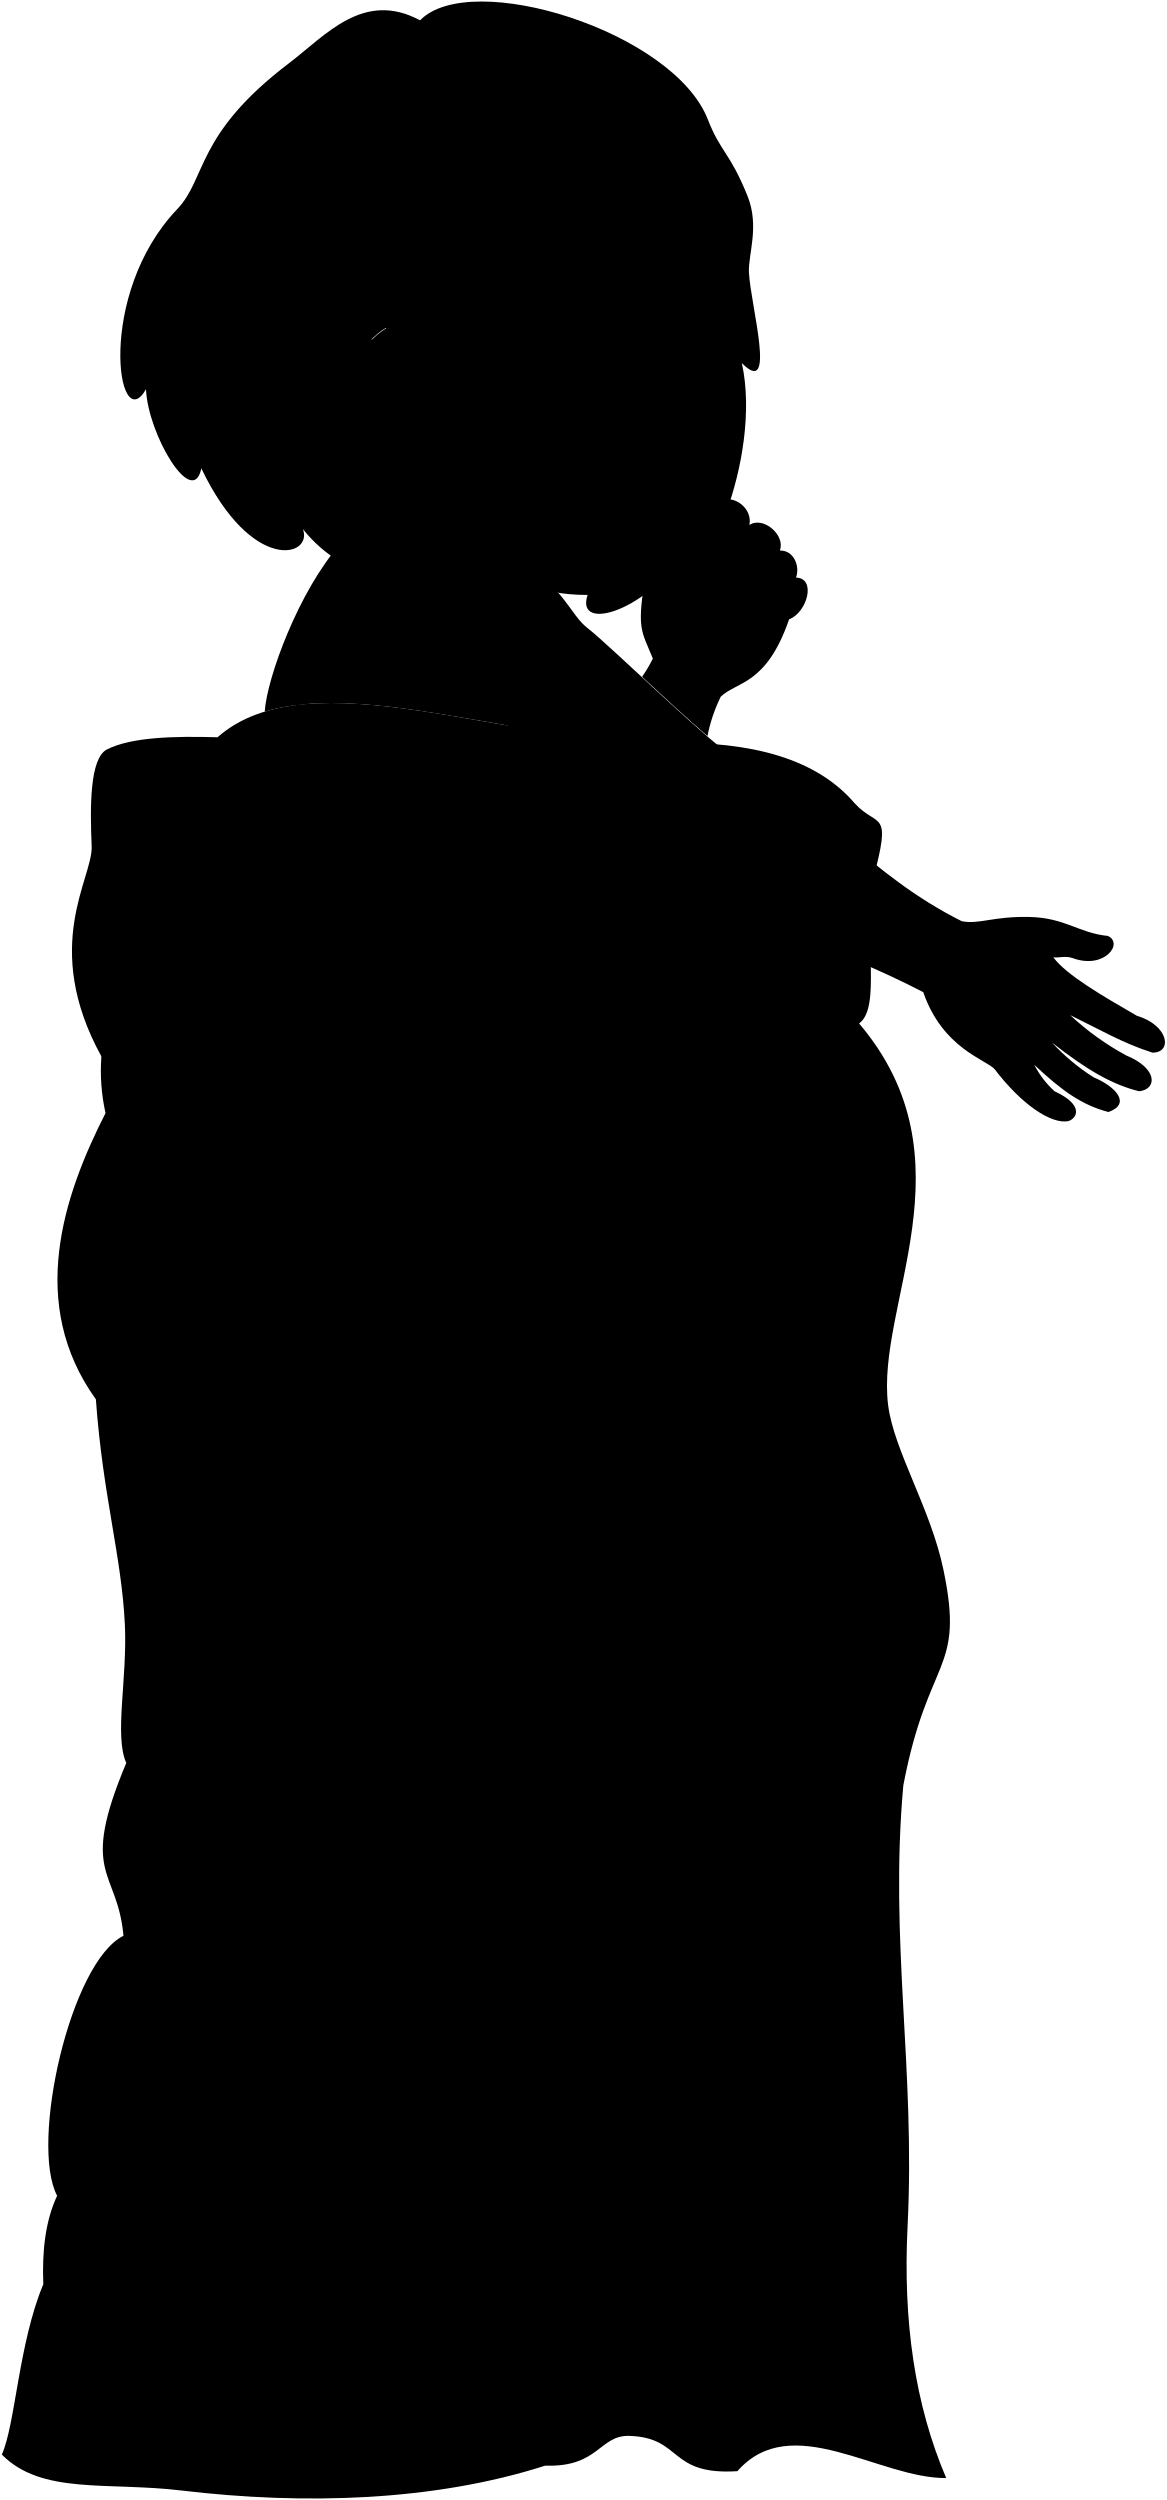
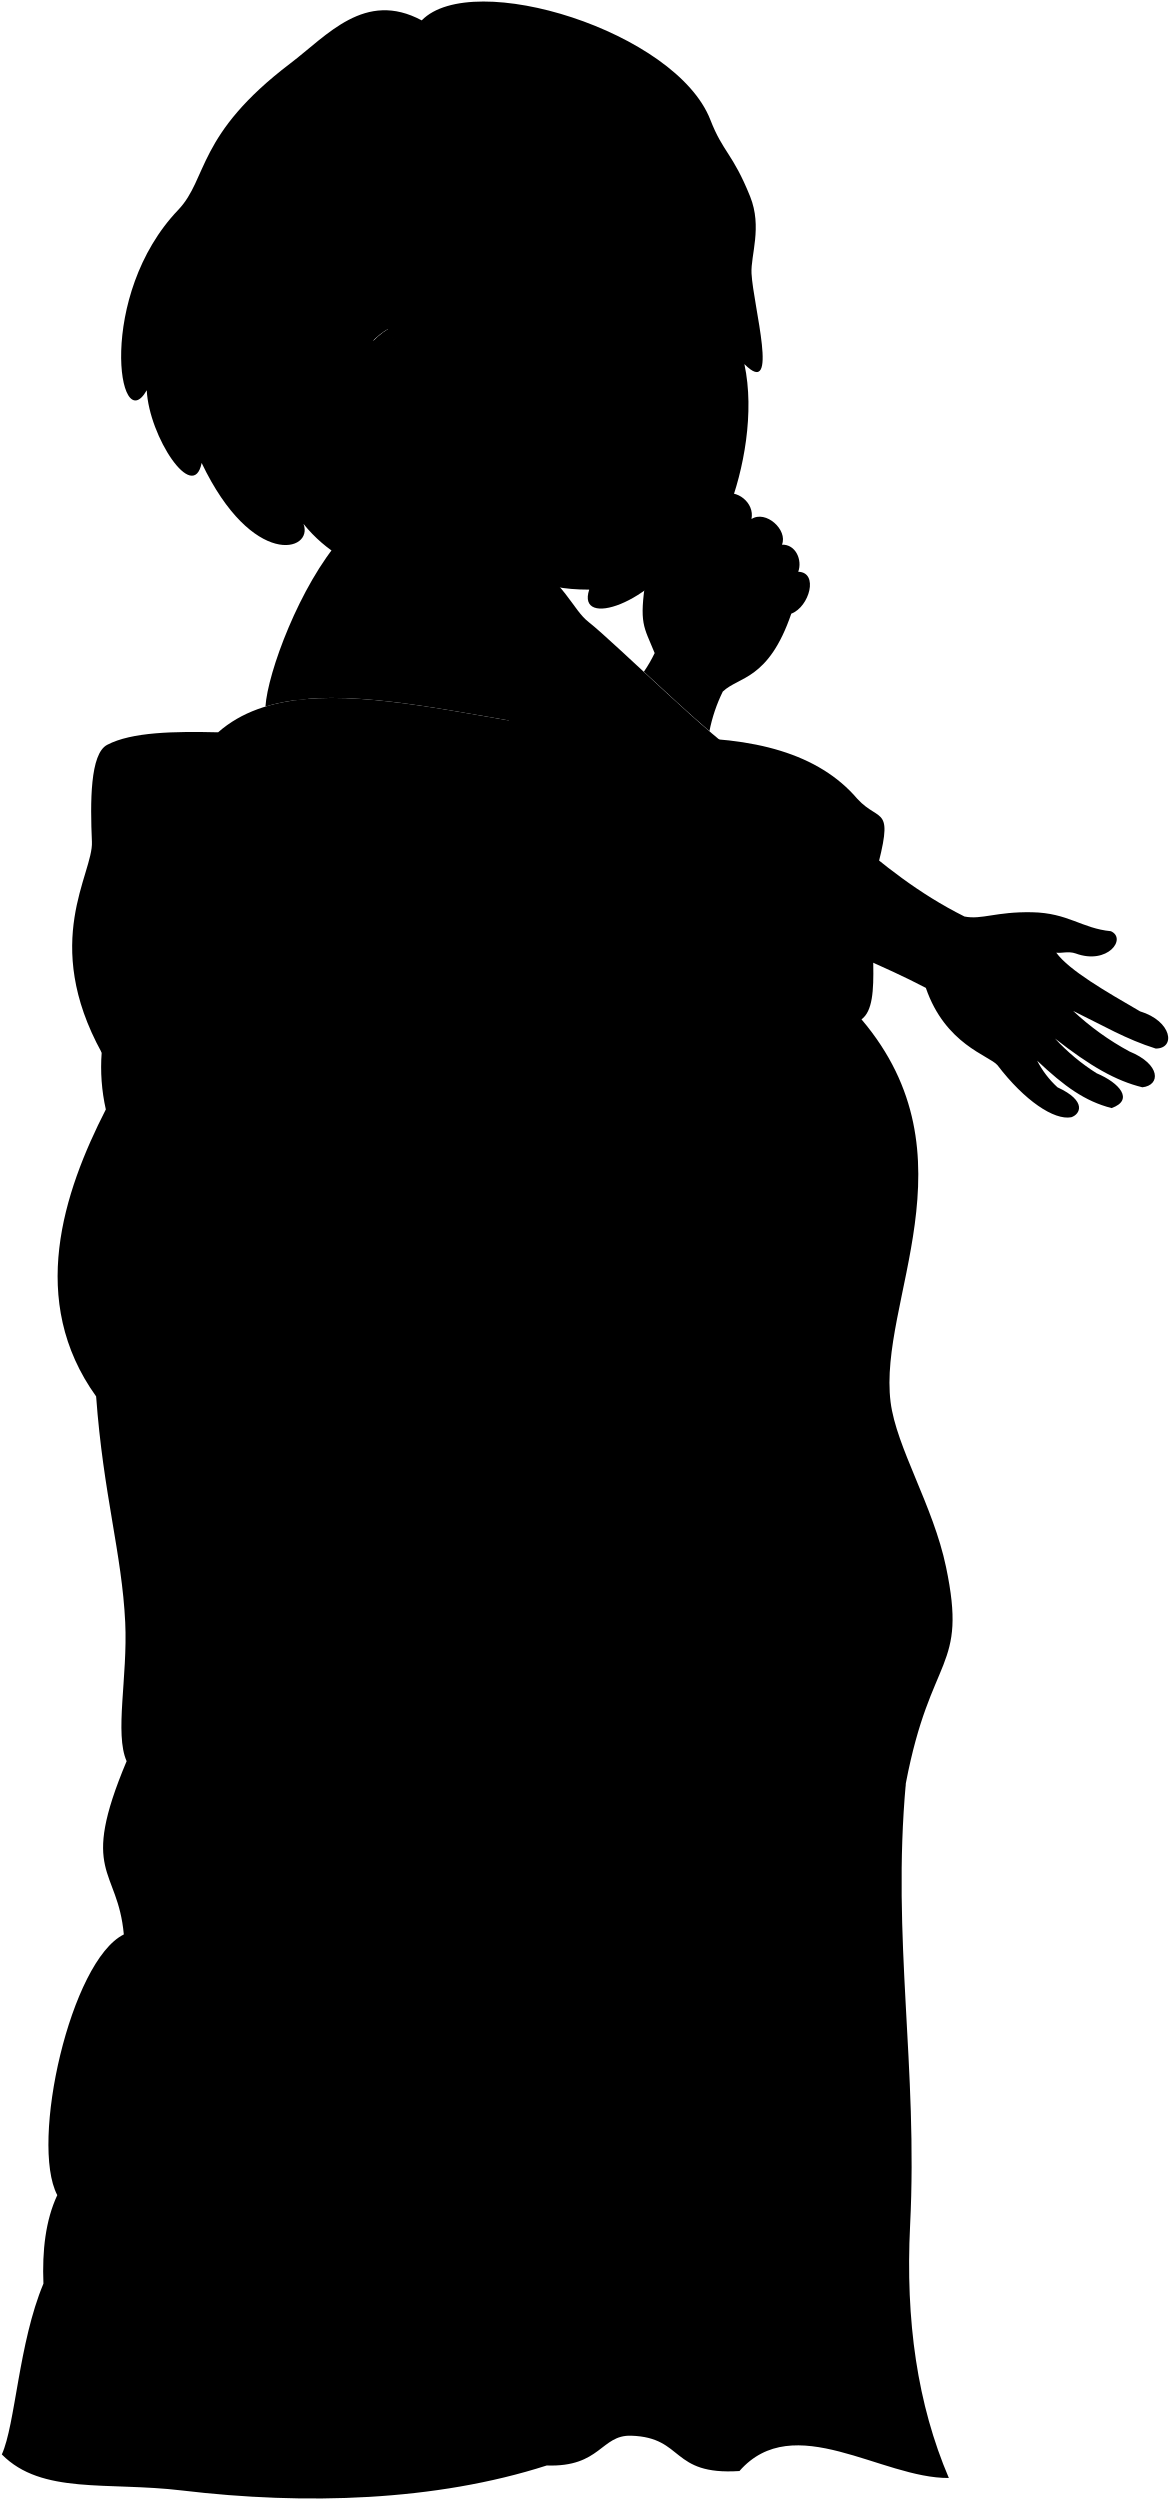
- <svg viewBox="0 0 191.78 411.01">
-   <path class="lizBlanket" d="M35.76,121.21c15.16-13.37,47.92,1.31,74.11.91,13.72-.21,24.34,2.54,30.69,10,3.79,4.11,6.15.69,2.95,12.5-1.52,10.11,1.37,21-2.27,23.64,19,22.4,2.7,46.24,4.77,62.74.94,7.47,7,17,9.09,27.05,3.55,16.95-2.5,14-6.59,35.47-2.31,25.57,2,46.48.7,72.46-.78,15.68,1.2,29.36,6.35,41.42-11,.11-25.44-11.28-34.33-1.13-11.37.73-9-5.51-17.73-5.8-5-.16-5,5.19-13.86,4.89-18.24,5.85-39.56,6.5-59.79,4.09-12.27-1.46-23,.73-29.55-5.91,2.23-4.91,2.75-18.29,6.82-28-.22-5.48.35-10.45,2.27-14.55-4.52-8.62,2.18-38.42,10.91-42.74-1-11.09-7.39-9.75.46-28.41-2-4.48.19-13.81-.23-22.73-.54-11.32-3.6-21-4.77-37.06-11.27-15.7-5.37-33.42,1.59-47.05a31.71,31.71,0,0,1-.68-9.32c-10-18.19-1.36-29.34-1.6-34.56-.28-6.5-.32-14.45,2.51-15.91C21.59,121.18,28.6,121,35.76,121.21Z" />
+ <svg viewBox="0 0 191.78 409.87">
+   <path class="lizBlanket" d="M35.76,120.06c15.16-13.37,47.92,1.31,74.11.91,13.72-.21,24.34,2.55,30.69,10,3.79,4.12,6.15.7,2.95,12.51-1.52,10.1,1.37,21-2.27,23.64,19,22.4,2.7,46.24,4.77,62.74.94,7.46,7,17,9.09,27.05,3.55,16.94-2.5,14-6.59,35.46-2.31,25.58,2,46.49.7,72.46-.78,15.68,1.2,29.37,6.35,41.43-11,.1-25.44-11.28-34.33-1.14-11.37.74-9-5.5-17.73-5.79-5-.17-5,5.19-13.86,4.88-18.24,5.86-39.56,6.51-59.79,4.1-12.27-1.47-23,.73-29.55-5.91,2.23-4.91,2.75-18.29,6.82-28C6.9,369,7.47,364,9.39,359.89c-4.52-8.62,2.18-38.42,10.91-42.74-1-11.09-7.39-9.75.46-28.41-2-4.49.19-13.82-.23-22.74-.54-11.31-3.6-21-4.77-37.06-11.27-15.7-5.37-33.42,1.59-47.05a31.69,31.69,0,0,1-.68-9.32c-10-18.19-1.36-29.33-1.6-34.55-.28-6.5-.32-14.45,2.51-15.91C21.59,120,28.6,119.89,35.76,120.06Z" />
  <g class="blanketFoldLine">
-     <path d="M7.12,375.58c-.21,9.38,4,15.36,2,21.42" />
-     <path d="M9.39,361c2.93,6.64,9.85,8.29,9.25,18.82" />
-     <path d="M51.12,337.74c-9,2.56-31.43,15-35,19.4" />
-     <path d="M63.76,320.3c-.61,18.19-17.75,28.27-30.23,38.35" />
-     <path d="M20.3,318.29c.49,3.81.19,7.28-1.51,10.13" />
-     <path d="M89.64,405.36c6.89-4.68,14-18.44,23.14-28.07" />
-     <path d="M127.07,378.2c-3.38,10.71-6.16,20.85-5.84,28.07" />
-     <path d="M110.4,403a56.81,56.81,0,0,1,2.83-7.79" />
-     <path d="M148.51,293.52c-4.3,19.86-25.35,43.92-27.91,90.84" />
-     <path d="M20.76,289.88a226.65,226.65,0,0,1,14.8-29.81" />
-     <path d="M112.1,214.1c16.92,22,28.79,41.17,21,76C123.66,332,88.35,396,43.14,377" />
-     <path d="M116.9,188.84c-8.56-14.16-20.79-7.28-12.94,2.08,16.94,20.2,30,38.55,44,68.9,1.89,4.11,4.44-1.92-.24-11.15" />
-     <path d="M60.31,333c-13.23-16.29-26.6-28.74-21.76-55.25" />
-     <path d="M48.64,318.58c26.57-27.25,78-20.33,79.36-60.68" />
-     <path d="M75.77,333.93c.14,8.77,3.4,15.91,10.33,21.13" />
-     <path d="M93.26,365.19c-22-2-21.17-26.44-37.47-17.75" />
-     <path d="M15.76,230.09c10.45,12.79,24.05,24.39,39.33,35.35" />
-     <path d="M37.66,291.74c10-13.37,21.84-14.22,21.55-27.58" />
-     <path d="M63.48,269c-.71,9.24-13.51,17.62-9.95,20.47,5.55,4.43,18.19-24.17,16.77-43.92" />
-     <path d="M17.35,183c3.06,16.16,14,29.1,5.19,25.83" />
-     <path d="M19.35,190.6c-7,15.89.68,32.13,16.07,48.54" />
-     <path d="M28.09,193.52c4.14,19.29,13.58,35.78,27,50.17" />
-     <path d="M37.66,194.8c16.15,1,22.21,27.95,45.43,39.51,26.12,13,9.38,25.3-2.84,6.68" />
-     <path d="M27.23,182.43c6.24,5.1,12.87,8,20,7.82" />
-     <path d="M49.12,177.88c-6.68-.85-16.23,2.77-8.95,7.39" />
-     <path d="M42.87,182c6.75,3.78,12.11,8.15,12.5,14.64" />
-     <path d="M121.75,152.16c-10.27.86-19.47-2.62-27.57-10.52" />
-     <path d="M140.56,132.12a13.55,13.55,0,0,1,.52,6.25" />
-     <path d="M86.79,130.55c-11.66-1.28-23.31-11-44.78,1.42-6.65,3.86-16.32,8.85-13.36,17.63" />
-     <path d="M34.21,136.83a73.47,73.47,0,0,1,1.55-15.62" />
-     <path d="M37.75,153.44c1.5,3.41-11.09,2.84-16.77-2.14" />
-     <path d="M41.59,143.63c-10.8,2,1.42,6.68,9.66,3.69" />
-     <path d="M16.67,173.72c-1.13-8.12,1.63-14,8.15-13.18,10,1.28,15.63-2.56,16.34,1.14.82,4.27-8.53.57-10.52.71" />
-     <path d="M24.39,165.38c5.69,3.83,11.64,9.63,19.33,4.26,8.79-6.14,5.51-22.26,22.88-24.59,10.71-1.44,26.43,6.18,41.93,14.45" />
-     <path d="M92,157.13c-14.07-9.24-31.69-3.55-18.33-.85" />
-     <path d="M89.91,159.83c14.78.29,19-1.32,27.29.71,8.1,2,12.08,4.41,25.44,15.21" />
-     <path d="M137,165.09c2.12-3.41-1.45-6.09-7.43-5.72-3.89.25-5.83,1.58-10.5,1.65" />
+     <path d="M7.12,374.44c-.21,9.38,4,15.36,2,21.41" />
+     <path d="M9.39,359.89c2.93,6.64,9.85,8.29,9.25,18.82" />
+     <path d="M51.12,336.6c-9,2.55-31.43,15-35,19.4" />
+     <path d="M63.76,319.15c-.61,18.2-17.75,28.28-30.23,38.35" />
+     <path d="M20.3,317.15c.49,3.81.19,7.28-1.51,10.12" />
+     <path d="M89.64,404.21c6.89-4.67,14-18.43,23.14-28.06" />
+     <path d="M127.07,377.05c-3.38,10.71-6.16,20.86-5.84,28.07" />
+     <path d="M110.4,401.84a56.34,56.34,0,0,1,2.83-7.79" />
+     <path d="M148.51,292.37c-4.3,19.86-25.35,43.93-27.91,90.85" />
+     <path d="M20.76,288.74a226,226,0,0,1,14.8-29.81" />
+     <path d="M112.1,213c16.92,22,28.79,41.17,21,76-9.4,41.86-44.71,105.84-89.92,86.89" />
+     <path d="M116.9,187.7c-8.56-14.16-20.79-7.28-12.94,2.07,16.94,20.21,30,38.55,44,68.91,1.89,4.11,4.44-1.92-.24-11.15" />
+     <path d="M60.31,331.84c-13.23-16.29-26.6-28.74-21.76-55.25" />
+     <path d="M48.64,317.44c26.57-27.25,78-20.33,79.36-60.68" />
+     <path d="M75.77,332.79c.14,8.77,3.4,15.9,10.33,21.13" />
+     <path d="M93.26,364.05c-22-2-21.17-26.44-37.47-17.75" />
+     <path d="M15.76,228.94c10.45,12.79,24.05,24.39,39.33,35.35" />
+     <path d="M37.66,290.59c10-13.36,21.84-14.22,21.55-27.58" />
+     <path d="M63.48,267.85c-.71,9.23-13.51,17.62-9.95,20.46,5.55,4.44,18.19-24.16,16.77-43.92" />
+     <path d="M17.35,181.89c3.06,16.17,14,29.1,5.19,25.83" />
+     <path d="M19.35,189.46c-7,15.89.68,32.12,16.07,48.54" />
+     <path d="M28.09,192.37c4.14,19.29,13.58,35.78,27,50.18" />
+     <path d="M37.66,193.65c16.15,1,22.21,27.95,45.43,39.52,26.12,13,9.38,25.29-2.84,6.68" />
+     <path d="M27.23,181.29c6.24,5.1,12.87,8,20,7.81" />
+     <path d="M49.12,176.74c-6.68-.85-16.23,2.77-8.95,7.39" />
+     <path d="M42.87,180.86C49.62,184.64,55,189,55.37,195.5" />
+     <path d="M121.75,151c-10.27.86-19.47-2.62-27.57-10.51" />
+     <path d="M140.56,131a13.6,13.6,0,0,1,.52,6.26" />
+     <path d="M86.79,129.41c-11.66-1.28-23.31-11-44.78,1.42-6.65,3.85-16.32,8.85-13.36,17.63" />
+     <path d="M34.21,135.69a73.5,73.5,0,0,1,1.55-15.63" />
+     <path d="M37.75,152.29c1.5,3.42-11.09,2.85-16.77-2.13" />
+     <path d="M41.59,142.49c-10.8,2,1.42,6.68,9.66,3.69" />
+     <path d="M16.67,172.57c-1.13-8.11,1.63-14,8.15-13.17,10,1.28,15.63-2.56,16.34,1.14.82,4.27-8.53.57-10.52.71" />
+     <path d="M24.39,164.23c5.69,3.84,11.64,9.64,19.33,4.27,8.79-6.15,5.51-22.26,22.88-24.59,10.71-1.44,26.43,6.18,41.93,14.45" />
+     <path d="M92,156c-14.07-9.24-31.69-3.55-18.33-.85" />
+     <path d="M89.91,158.69c14.78.28,19-1.32,27.29.71,8.1,2,12.08,4.41,25.44,15.21" />
+     <path d="M137,164c2.12-3.41-1.45-6.09-7.43-5.72-3.89.24-5.83,1.58-10.5,1.65" />
  </g>
-   <circle class="hairBlackDark" cx="59.53" cy="69.11" r="13.38" />
+   <path class="hairBlackDark" d="M46.15,68A13.38,13.38,0,0,0,59.53,81.34C66.92,81.34,73,76.5,73,69.11A13.38,13.38,0,0,0,59.61,55.73C52.23,55.73,46.15,60.58,46.15,68Z" />
  <g class="hairBlack">
-     <path d="M65.46,57.47c-3.08,4.48-4.78,5.07-7.24,3.15a12.53,12.53,0,0,1,5.43-6.75C64,54.41,64.56,56,65.46,57.47Z" />
-     <path d="M96.6,97.81c-2.13,6.48,10.58,2.25,15.86-7.42,2.32,8.58,13-14.88,9.5-30.7,5.8,5.86,1.44-9.51,1.17-14.86-.16-3,1.79-7.59-.24-12.62-2.87-7.12-4.42-7.19-6.52-12.57-5.64-14.49-39-24.83-47.31-16.3-9.32-5-15.5,2.46-21.56,7.06C32.11,22.1,34,29.28,29.14,34.38,15.75,48.41,19.32,72.15,24,64,24.34,71.54,31.7,83.77,33.1,77c8.32,17.41,18.42,14.54,16.7,10,7.4,9.23,19.19,9.78,15.65,3.78-11.74-16.06-10.22-32.19-1.8-37C94.7,53.87,62.93,97.85,96.6,97.81Z" />
+     <path d="M65.54,57.47c-3.07,4.48-4.77,5.07-7.24,3.15a12.61,12.61,0,0,1,5.43-6.75C64.12,54.41,64.65,56,65.54,57.47Z" />
+     <path d="M96.6,96.67c-2.13,6.48,10.58,2.25,15.86-7.42,2.32,8.57,13-13.74,9.58-29.56,5.8,5.86,1.45-9.51,1.17-14.86-.15-3,1.79-7.59-.23-12.62-2.87-7.12-4.43-7.19-6.52-12.57-5.64-14.49-39-24.83-47.32-16.3-9.32-5-15.49,2.46-21.55,7.06-15.4,11.7-13.49,18.88-18.36,24-13.4,14-9.83,37.77-5.17,29.58.36,7.58,7.64,18.67,9,11.92,8.32,17.41,18.42,14.54,16.7,10C57.2,95.14,69,95.7,65.45,89.7,53.71,73.63,55.31,58.65,63.73,53.87,94.79,53.87,62.93,96.71,96.6,96.67Z" />
  </g>
  <g class="hairOverlapLine">
-     <path d="M115.61,43.3c1.36,1.09,2.65-.22,2.88-3" />
-     <path d="M86.46,37.66c-3.06-.74-3.58-2.46,1-3" />
+     <path d="M112,40.62c1.36,1.09,2.65-.22,2.88-3" />
+     <path d="M85.74,37.27c-3.07-.74-3.58-2.46,1-3" />
  </g>
  <g class="skinIndian">
-     <path d="M118.5,114.53a26,26,0,0,0-2.19,6.48c-3.25-2.79-7.18-6.43-10.75-9.74a23.09,23.09,0,0,0,1.77-3c-1.8-4.47-2.58-4.68-1.43-12.33,1.2-8,3.94-6.4,6-10a1.62,1.62,0,0,1,2.82.57c1-1.7.57-2.67,3.8-4.2,2.18-1,5.25,1.29,4.68,4,2.35-1.53,6,1.78,5,4.2,2.26-.08,3.37,2.53,2.67,4.45,3.39.08,1.84,5.74-1.14,6.86C126,112.66,121.14,112,118.5,114.53Z" />
-     <path d="M186.91,167c-5.54-3.21-11.61-6.7-13.74-9.62.87.14,2-.29,3.19.14,5.24,1.92,8.43-2.46,5.77-3.65-4.78-.47-7-3-12.94-3.12s-8.22,1.26-11.07.7c-15.23-7.61-23.13-19-36.12-26-4.67-2.52-21.23-18.93-25.44-22.22-2.87-2.25-3.37-6.06-12-12.18.24-6.17,3.09-9.57,6.89-11.79,0,0-6.51-25.31-27.81-25.31.38.54.91,2.14,1.81,3.6-1.42,2.07-2.55,3.31-3.59,3.85,1.2,11.6-3.74,25.59-5.89,28C49.14,97.1,43.87,111.45,43.52,117c10.53-3.21,25-.3,39.83,2.26,9.72,9.18,21.36,17.28,28.44,23.41,10.24,8.87,26.16,13.2,40,20.45,3.19,9.28,10.35,11.08,11.74,12.67,4.45,5.84,9.31,9.06,12.1,8.53,1.46-.46,2.65-2.65-2.26-4.91a15.44,15.44,0,0,1-3.33-4.35c4.51,4.24,7.83,6.63,12.2,7.76,3.72-1.33,1.33-4.11-2.45-5.71a33.75,33.75,0,0,1-6.83-5.7c5.83,4.58,10,6.94,14.33,8,3-.34,3.05-3.77-2.13-5.89a44.69,44.69,0,0,1-9.22-6.63c4.91,2.39,8.69,4.64,13.54,6.17C192.81,173.06,192.15,168.55,186.91,167Z" />
-     <path d="M73,70.63C75.88,77.54,83.09,81.83,89.92,86c3.54,2.19,5.7,4.84,9.72,5.23,8-.47,2.47-8.47,8.37-10,.84,0,1.77-2.15.57-3.65,1,.07,2.12-.34,2.18-1.07.17-.55-.5-2.26-.37-4.25,1.65-.3,3.33,1.83,5.21.48,3.14-2.27-1.2-10.65-3.22-16.18-1.38-3.81,3.16-4.54,3.17-13.08-2-2.44-2.83-5.77-1.52-14.76-1.52,13.91-17.76,15.28-11.4,9.14-6.41,2.51-10.54,1.22-16.23,0-3,1.75-3.58,4.89-4.19,8.4s-6.52,1.85-9.31-3.59c-2-12-19.75-3.25-9.31,11.4.94,1.33,2.74,9,8.66,5.43" />
+     <path d="M118.5,113.38a26.18,26.18,0,0,0-2.19,6.49c-3.25-2.79-7.18-6.43-10.75-9.74a22.6,22.6,0,0,0,1.77-3.06c-1.8-4.46-2.58-4.68-1.43-12.33,1.2-8,3.94-6.4,6-10a1.62,1.62,0,0,1,2.82.56c1-1.69.57-2.66,3.8-4.2,2.18-1,5.25,1.3,4.68,4,2.35-1.53,6,1.78,5,4.2,2.26-.08,3.37,2.52,2.67,4.44,3.39.08,1.84,5.75-1.14,6.87C126,111.52,121.14,110.87,118.5,113.38Z" />
+     <path d="M186.91,165.81c-5.54-3.22-11.61-6.7-13.74-9.62.87.13,2-.29,3.19.13,5.24,1.93,8.43-2.45,5.77-3.65-4.78-.46-7-3-12.94-3.11s-8.22,1.26-11.07.7c-15.23-7.62-23.13-19-36.12-26-4.67-2.52-21.23-18.93-25.44-22.23-2.87-2.24-3.37-6.06-12-12.17.24-6.18-1.23-11.71,2.58-13.93,0,0-2.11-22-23.42-22,.39.54.92,2.14,1.81,3.6C64.12,59.54,63,60.78,62,61.32c1.2,11.6-3.82,24.45-6,26.88C49.14,96,43.87,110.3,43.52,115.84c10.53-3.21,25-.3,39.83,2.27,9.72,9.17,21.36,17.27,28.44,23.41,10.24,8.86,26.16,13.2,40,20.44,3.19,9.29,10.35,11.08,11.74,12.67,4.45,5.84,9.31,9.07,12.1,8.54,1.46-.47,2.65-2.65-2.26-4.91a15.65,15.65,0,0,1-3.33-4.36c4.51,4.25,7.83,6.64,12.2,7.77,3.72-1.33,1.33-4.12-2.45-5.71a33.75,33.75,0,0,1-6.83-5.7c5.83,4.57,10,6.94,14.33,8,3-.33,3.05-3.76-2.13-5.88a44.37,44.37,0,0,1-9.22-6.64c4.91,2.39,8.69,4.65,13.54,6.17C192.81,171.91,192.15,167.4,186.91,165.81Z" />
+     <path d="M75,70.67c2.11,5.25,6.92,8.9,11.69,11.75,3.58,2.13,6.15,3.93,8.62,3.65,5.21-.45,2.51-6.55,8.41-8,.84,0,1.77-2.15.57-3.65,1,.07,2.12-.34,2.18-1.08.17-.55-.5-2.25-.38-4.24,2-.54,2.94,1,4.82-.32,2.59-1.84-.11-9.25-2.13-14.78-1.39-3.8,3.15-4.54,3.17-13.08-2-2.44-2.83-5.77-1.52-14.76C108.88,40,92.65,41.4,99,35.25c-6.4,2.51-7.64,3.52-13.32,2.26-3,1.75-3.58,4.89-4.2,8.4s-5.71,2.24-8.5-3.2c-2-12-19.74-3.25-9.31,11.4,1,1.33,2.75,9,8.66,5.43" />
  </g>
  <g class="skinOverlapLine">
-     <path d="M73.12,111.49c2.66.65,6.3,4.37,10.23,7.76" />
-     <path d="M84.57,91a22.08,22.08,0,0,0-12-4.15" />
-     <path d="M114.68,86.42a6.4,6.4,0,0,1-2.22,6.48c-1,2.47.15,4.79-2.27,6.67" />
-     <path d="M123.16,86.17c-.22,1.14-.67,1.73-1,3-.79,1.83-5.44.39-4.35-4.35" />
-     <path d="M128.17,90.37c-.36,3-2.31,3.81-2.81,6.09-1.48,2.62-6.43,0-2.82-4.9" />
-     <path d="M119.94,89.79a15.89,15.89,0,0,1-1.15,2.51" />
-     <path d="M130.84,94.82c-1.87,4.7-3.06,4.35-4.29,5.89-1.88,2-4.3-1-2.87-3.23" />
-     <path d="M129.7,101.68c-.78.46-2.71,1.8-3.77-.49" />
-     <path d="M112.46,92.9a3.77,3.77,0,0,1-2,.48" />
+     <path d="M73.12,110.35c2.66.65,6.3,4.37,10.23,7.76" />
+     <path d="M84.57,89.83a22.17,22.17,0,0,0-12-4.16" />
+     <path d="M114.68,85.27a6.39,6.39,0,0,1-2.22,6.48c-1,2.48.15,4.8-2.27,6.68" />
+     <path d="M123.16,85c-.22,1.14-.67,1.73-1,3-.79,1.83-5.44.39-4.35-4.35" />
+     <path d="M128.17,89.23c-.36,3-2.31,3.81-2.81,6.08-1.48,2.62-6.43,0-2.82-4.89" />
+     <path d="M119.94,88.65a15.89,15.89,0,0,1-1.15,2.51" />
+     <path d="M130.84,93.67c-1.87,4.71-3.06,4.36-4.29,5.89-1.88,2-4.3-1-2.87-3.22" />
+     <path d="M129.7,100.54c-.78.46-2.71,1.79-3.77-.5" />
+     <path d="M112.46,91.75a3.78,3.78,0,0,1-2,.49" />
  </g>
  <g class="skinFoldLine">
-     <path d="M173.17,157.33a9.45,9.45,0,0,0-1.61-1.67" />
-     <path d="M119.66,93.16A2.38,2.38,0,0,0,117.29,92" />
-     <path d="M71.3,44.83c-.67-9.27-13.27-4.43-6.22,7" />
-     <path d="M70.74,48.15c-2.93.91,1.35,4.85-.87,5.36-1.54.36-1.27-3.14-2.78-4.23-3.42-2.47-.73-6.05,1.93-4.05" />
+     <path d="M173.17,156.19a9.12,9.12,0,0,0-1.61-1.67" />
+     <path d="M119.66,92a2.41,2.41,0,0,0-2.37-1.16" />
+     <path d="M71.38,44.83c-.66-9.27-13.26-4.43-6.22,7" />
+     <path d="M70.83,48.15c-2.94.91,1.35,4.85-.87,5.36-1.54.36-1.28-3.14-2.79-4.23-3.41-2.47-.73-6.05,1.93-4.05" />
  </g>
  <g class="skinCreaseLine">
-     <path d="M114,95.79c2.22,2.9,3.32,6.64,2.64,11.71" />
-     <path d="M119,95.93c-.85,3.13,1.08,5.85,4.67,8.32" />
-     <path d="M112.83,131.42a5,5,0,0,0-1.92,5.91" />
+     <path d="M114,94.65c2.22,2.9,3.32,6.63,2.64,11.7" />
+     <path d="M119,94.78c-.85,3.14,1.08,5.86,4.67,8.33" />
+     <path d="M112.83,130.27a5,5,0,0,0-1.92,5.92" />
  </g>
-   <path class="lizUndershirt" d="M50.48,115.73C51.85,101.08,61.73,87.6,72.6,86.82,63.93,83.65,49.24,98.45,48.12,116,48.89,115.88,49.68,115.79,50.48,115.73Z" />
-   <path class="lipFemaleBrown" d="M104.51,73.48c1.44.89,2.81.8,4,1.36,1.51.74,1.41,1.31,2.34,1.49h0c-.06.73-1.22,1.14-2.18,1.08,1.2,1.49.27,3.66-.57,3.64C105.12,79.4,105.5,76.12,104.51,73.48Z" />
-   <path class="lipBorderLine" d="M108.64,77.41c-.59-1.06-2.5-1.79-4.13-3.93" />
-   <path class="cheekLine" d="M105.8,69c-.76,3.7-2.62,2.9-3.68,8.3" />
+   <path class="lizUndershirt" d="M50.48,114.58C51.85,99.94,61.73,86.46,72.6,85.67c-8.67-3.16-23.36,11.64-24.48,29.17C48.89,114.74,49.68,114.65,50.48,114.58Z" />
+   <path class="lipFemaleBrown" d="M100.2,70.2c1.44.89,2.81.79,4,1.36,1.51.74,1.41,1.31,2.33,1.49h0c0,.73-1.21,1.14-2.17,1.08,1.19,1.49.27,3.66-.57,3.64C100.81,76.12,101.19,72.84,100.2,70.2Z" />
+   <path class="lipBorderLine" d="M104.33,74.13c-.59-1.06-2.5-1.8-4.13-3.93" />
+   <path class="cheekLine" d="M101.49,65.74c-.76,3.7-2.62,2.9-3.68,8.3" />
  <g class="noseLine">
-     <path d="M113,69.82a4.35,4.35,0,0,0-4.22.08" />
-     <path d="M106.84,69.26c-1.16-1-.56-3.23.61-3.94" />
+     <path d="M108.65,66.54a4.33,4.33,0,0,0-4.21.08" />
+     <path d="M102.53,66c-1.16-1-.56-3.23.61-3.94" />
  </g>
-   <path class="eyeLidLine" d="M107.61,55.32c2,.25,2.34-.75,2-1.49,1.1-.44,1-3.86.27-4.71" />
-   <path class="eyeLashLine" d="M103.24,50.65c3.61.8,5,2.32,6.33,3.18" />
-   <path class="eyebrowBlack" d="M102.25,44.43c3.57-1.81,10-.17,12,2.12.65.75-1,1.83-1.7,1.14A12.2,12.2,0,0,0,102.25,44.43Z" />
+   <path class="eyeLidLine" d="M104,52.64c2,.25,2.33-.74,2-1.49,1.1-.44,1-3.86.26-4.7" />
+   <path class="eyeLashLine" d="M99.62,48c3.61.8,5,2.32,6.33,3.18" />
+   <path class="eyebrowBlack" d="M98.63,41.75c3.57-1.81,10-.17,12,2.12.65.75-1,1.83-1.7,1.15A12.18,12.18,0,0,0,98.63,41.75Z" />
</svg>
